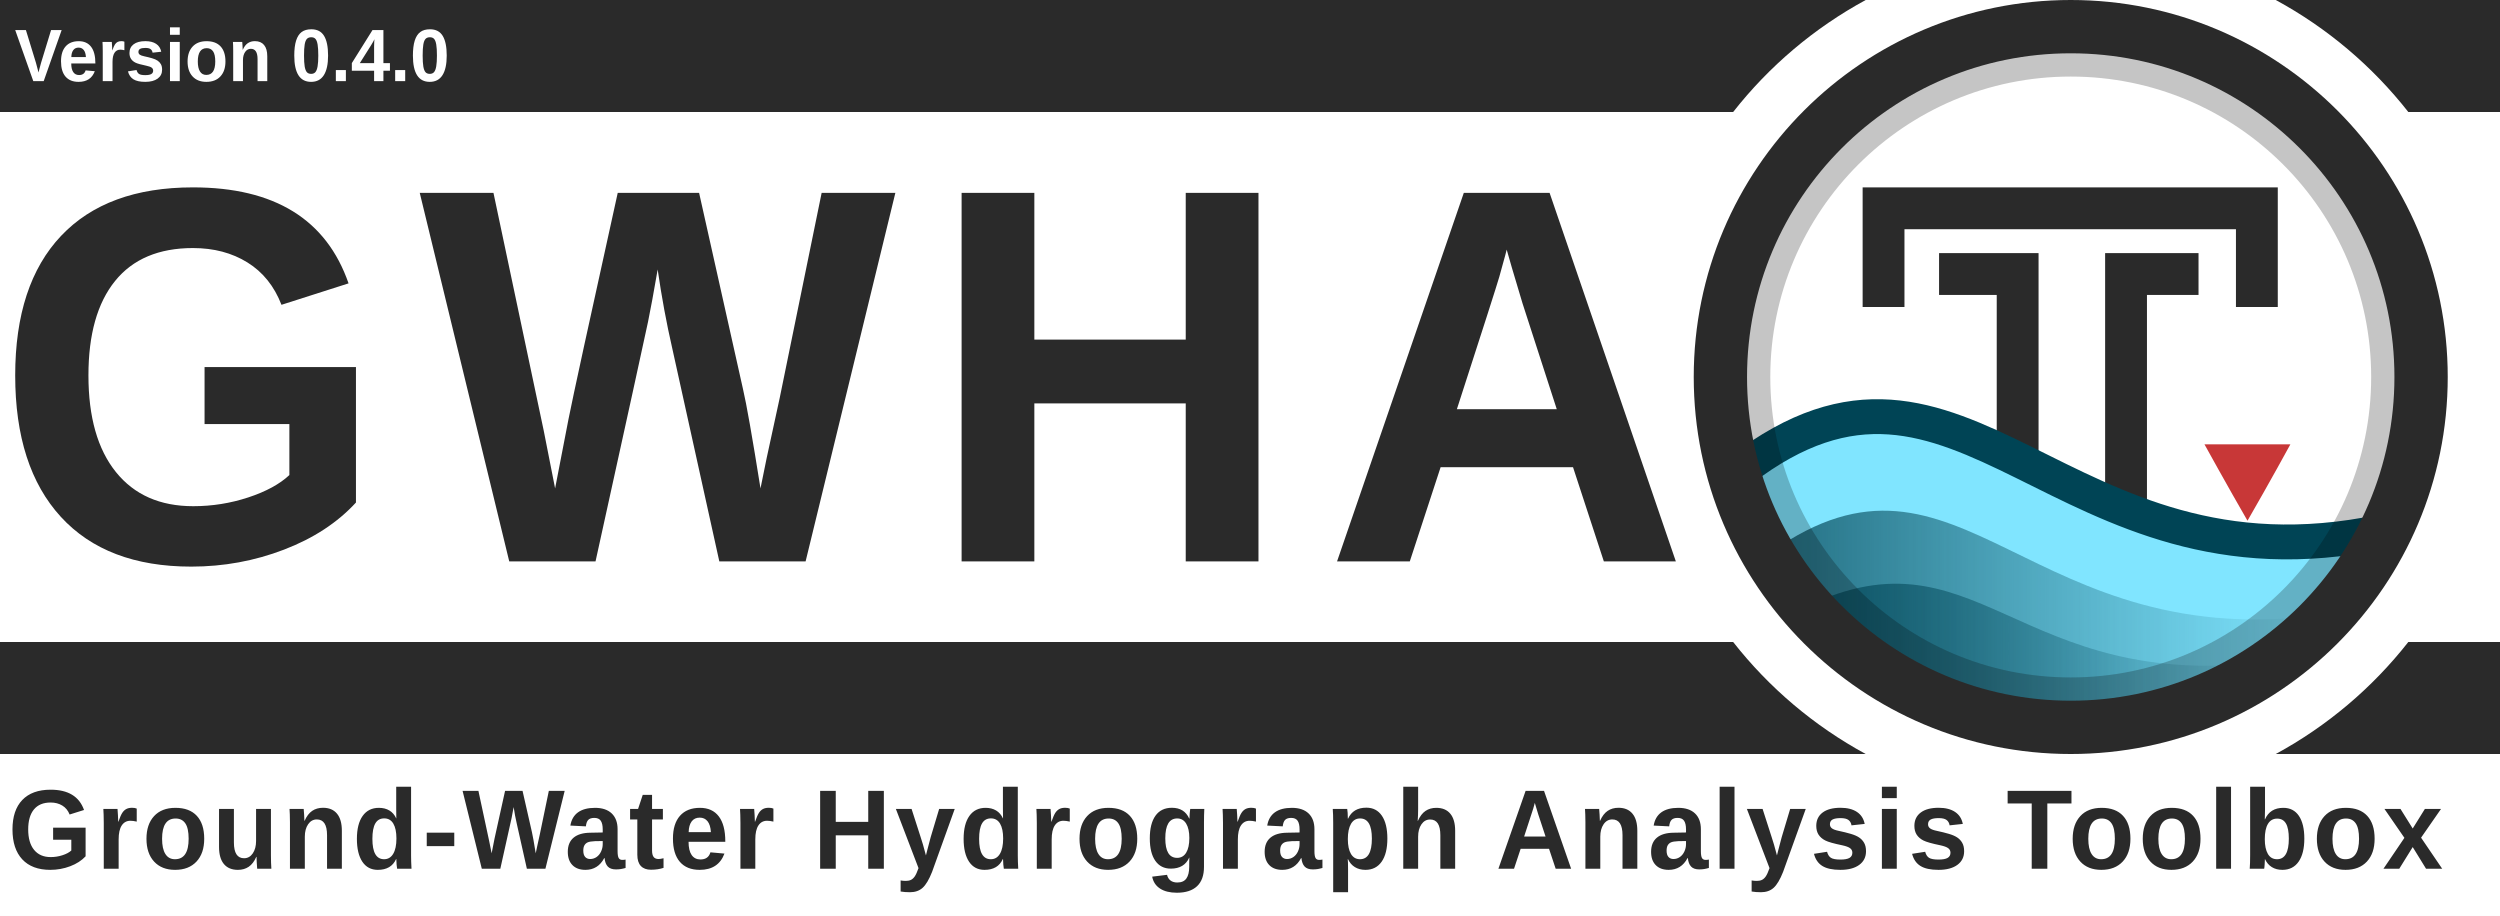
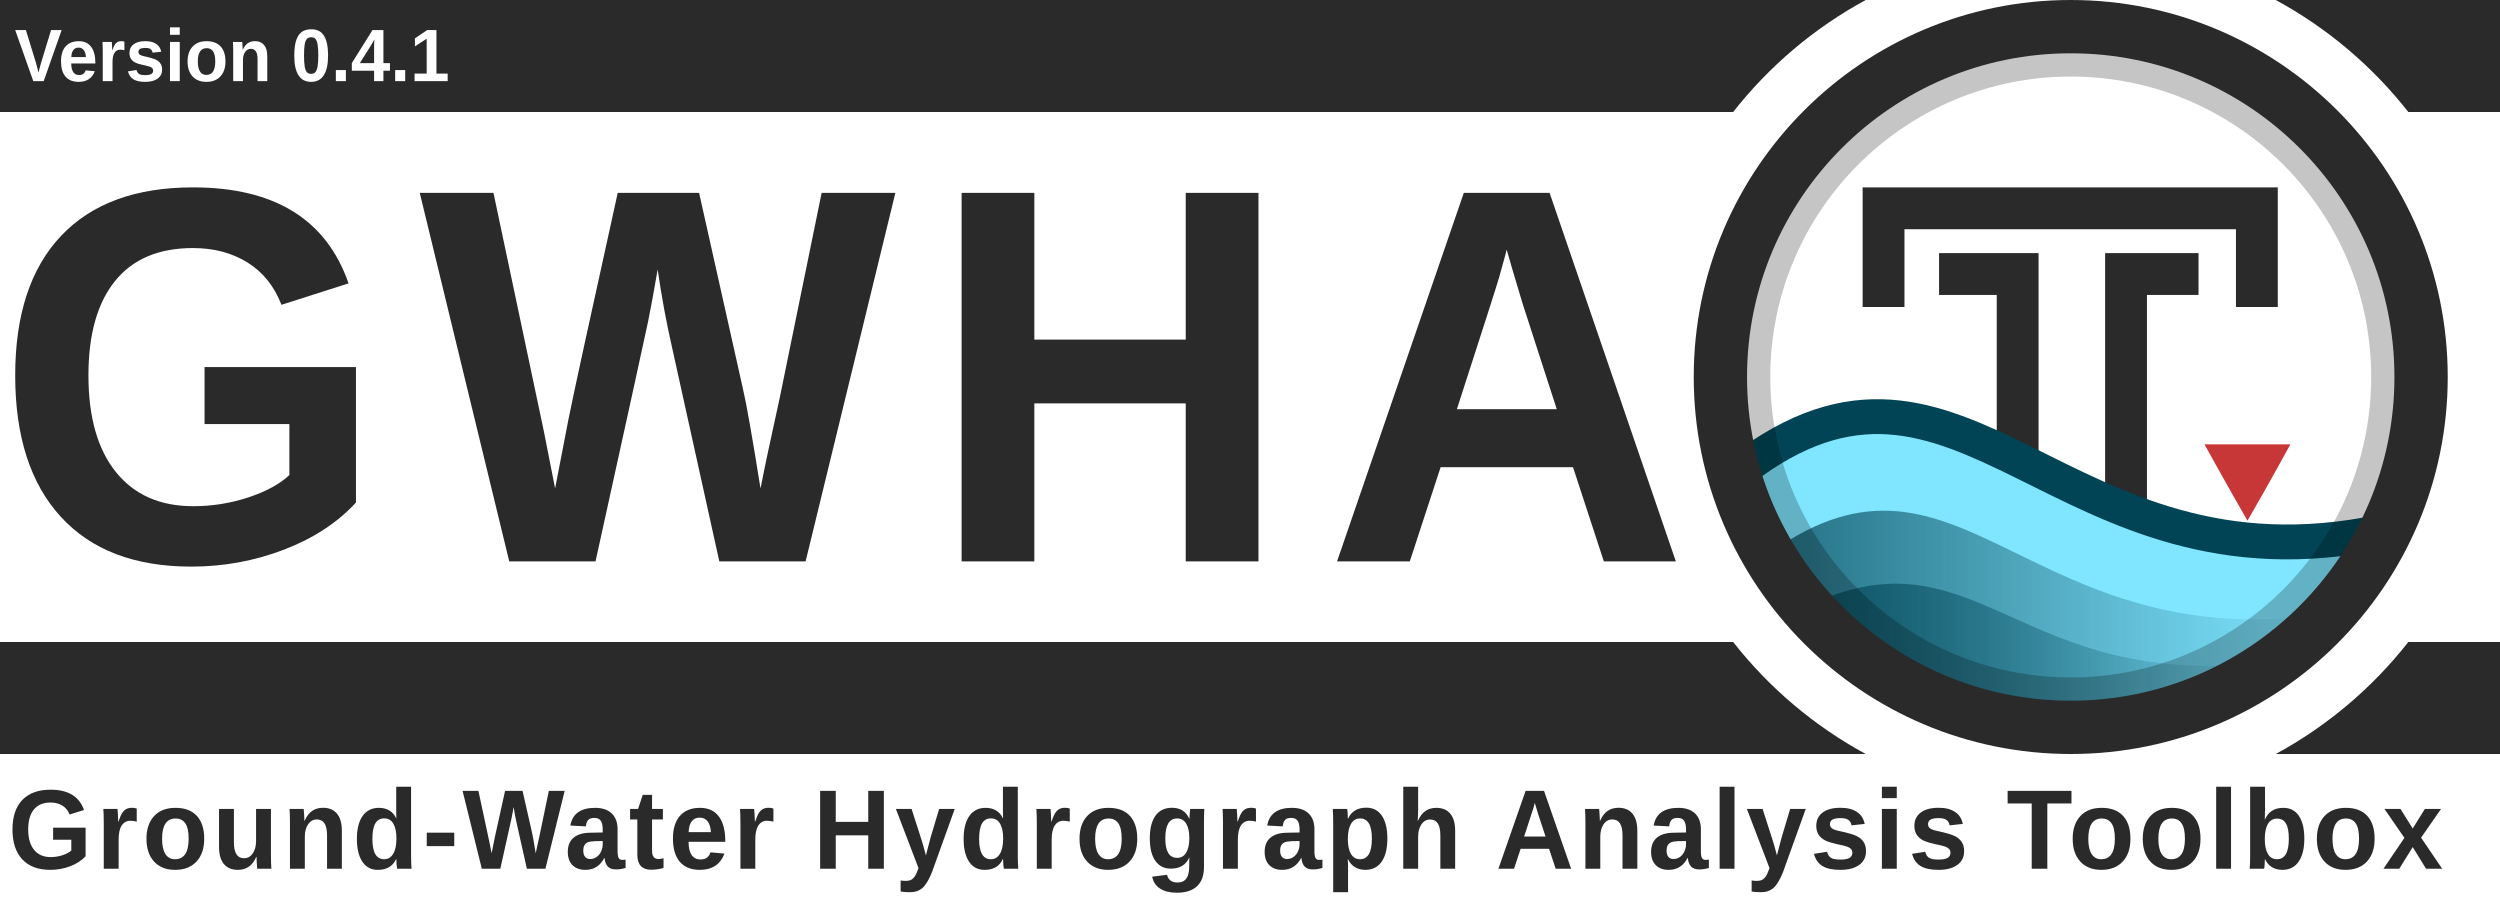
<svg xmlns="http://www.w3.org/2000/svg" xmlns:xlink="http://www.w3.org/1999/xlink" id="svg3336" style="enable-background:new" height="695" width="1897" version="1.1">
  <defs id="defs3338">
    <filter id="filter4254" style="color-interpolation-filters:sRGB">
      <feBlend id="feBlend4256" in2="BackgroundImage" mode="multiply" />
    </filter>
    <clipPath clipPathUnits="userSpaceOnUse" id="clipPath3962">
      <rect width="460.092" x="56.304" y="10.396" rx="230.027" height="460.093" style="fill:none;stroke:#ff0000;stroke-width:1.067;stroke-miterlimit:4;stroke-dasharray:none;enable-background:new" id="rect3964" clip-path="none" />
    </clipPath>
    <clipPath clipPathUnits="userSpaceOnUse" id="clipPath3973">
      <rect width="431.337" x="12.671" y="12.878" rx="215.65" height="431.337" style="fill:none;stroke:#ff0000;stroke-width:1;stroke-miterlimit:4;stroke-dasharray:none;enable-background:new" id="rect3975" clip-path="none" />
    </clipPath>
    <linearGradient id="linearGradient4067-5">
      <stop style="stop-color:#004354;stop-opacity:1;" offset="0" id="stop4069-0" />
      <stop style="stop-color:#004354;stop-opacity:0;" offset="1" id="stop4071-4" />
    </linearGradient>
    <linearGradient id="linearGradient4059-8">
      <stop style="stop-color:#004354;stop-opacity:1;" offset="0" id="stop4061-7" />
      <stop style="stop-color:#004354;stop-opacity:0;" offset="1" id="stop4063-6" />
    </linearGradient>
    <linearGradient id="linearGradient4190-6-2" y2="358" gradientUnits="userSpaceOnUse" x2="376" gradientTransform="matrix(1.0084,0,0,1.0084,-2.5546,-2)" y1="238" x1="256">
      <stop id="stop4186-77-0" style="stop-color:#00ccff;stop-opacity:1;" offset="0" />
      <stop id="stop4188-0-1" style="stop-color:#004354;stop-opacity:1;" offset="1" />
    </linearGradient>
    <linearGradient xlink:href="#linearGradient4067-5" id="linearGradient4144" gradientUnits="userSpaceOnUse" gradientTransform="matrix(1.232656,0,0,1.187506,1272.385,33.55664)" x1="60.435" y1="396.505" x2="357.194" y2="396.505" />
    <linearGradient xlink:href="#linearGradient4059-8" id="linearGradient4147" gradientUnits="userSpaceOnUse" gradientTransform="matrix(1.232656,0,0,1.238171,1269.92,8.42671)" x1="47.519" y1="376.82" x2="390.729" y2="376.82" />
  </defs>
  <rect style="opacity:1;fill:#ffffff;fill-opacity:1;stroke:none;stroke-width:17.182;stroke-linecap:square;stroke-linejoin:miter;stroke-miterlimit:4;stroke-dasharray:none;stroke-dashoffset:165;stroke-opacity:0.856;paint-order:normal" id="rect4941" width="1897" height="695" x="0" y="0" ry="0" />
  <path style="opacity:1;fill:#2a2a2a;fill-opacity:1;stroke:none;stroke-width:59.875;stroke-linecap:square;stroke-linejoin:miter;stroke-miterlimit:4;stroke-dasharray:none;stroke-dashoffset:165;stroke-opacity:1;paint-order:normal;enable-background:new" d="M 0,7.8976733e-4 V 85.001 h 1315.105 c 27.272,-34.752 61.489,-63.767 100.598,-85 z m 1726.844,0 C 1765.952,21.234 1800.169,50.249 1827.441,85.001 h 69.559 V 7.8976733e-4 Z M 0,487.138 v 85 h 1415.703 c -39.108,-21.233 -73.324,-50.249 -100.596,-85 z m 1827.439,0 c -27.272,34.751 -61.488,63.767 -100.596,85 h 170.156 v -85 z" id="rect4534-8-6" />
  <g id="layer6" style="opacity:0.3;filter:url(#filter4254)" transform="translate(1717.1,-13.81731)" clip-path="url(#clipPath3962)" />
  <g id="layer1" style="display:none" transform="translate(1108.42,-549.3474)">
    <path id="path3774" d="m 177.12,614.784 h 191.883 c 154.987,0 177.12,22.119 177.12,176.96 v 153.813 c 0,154.837 -22.141,176.96 -177.12,176.96 H 177.12 C 22.144,1122.517 0,1100.331 0,945.515 V 791.701 c 0,-154.837 22.141,-176.96 177.12,-176.96 z" style="display:inline;fill:#0000ff;fill-opacity:0.081;stroke:#0000ff;stroke-width:1.067" />
    <circle id="path4118" style="color:#000000;display:inline;fill:#0000ff;fill-opacity:0.081;stroke:#0000ff;stroke-width:1.067;enable-background:accumulate" cx="273.067" cy="868.651" r="153.6" />
    <rect id="rect4152" style="color:#000000;display:inline;fill:#0000ff;fill-opacity:0.081;stroke:#0000ff;stroke-width:1.067;stroke-linecap:round;stroke-linejoin:round;enable-background:accumulate" height="290.133" width="290.133" y="723.584" x="128" />
    <rect id="rect4154" style="color:#000000;display:inline;fill:#0000ff;fill-opacity:0.081;stroke:#0000ff;stroke-width:1.067;stroke-linecap:round;stroke-linejoin:round;enable-background:accumulate" height="256" width="324.267" y="740.651" x="110.933" />
    <rect id="rect4156" style="color:#000000;display:inline;fill:#0000ff;fill-opacity:0.081;stroke:#0000ff;stroke-width:1.067;stroke-linecap:round;stroke-linejoin:round;enable-background:accumulate" height="324.267" width="256" y="706.517" x="145.067" />
  </g>
  <text xml:space="preserve" style="font-style:normal;font-variant:normal;font-weight:bold;font-stretch:normal;font-size:14.013px;line-height:150;font-family:'liberation sans';-inkscape-font-specification:'liberation sans Bold';letter-spacing:25px;word-spacing:0px;fill:#2a2a2a;fill-opacity:1;stroke:none;stroke-width:1.067;enable-background:new" x="-4.307" y="413.604" id="text3084-4-2" transform="scale(0.9709578,1.029911)">
    <tspan x="-4.307" y="413.604" id="tspan3086-5-7" style="font-style:normal;font-variant:normal;font-weight:bold;font-stretch:normal;font-size:394.62px;line-height:150;font-family:'liberation sans';-inkscape-font-specification:'liberation sans Bold';letter-spacing:25px;word-spacing:0px;fill:#2a2a2a;fill-opacity:1;stroke-width:1.067">
      <tspan x="-4.307" y="413.604" style="font-style:normal;font-variant:normal;font-weight:bold;font-stretch:normal;line-height:150;font-family:'liberation sans';-inkscape-font-specification:'liberation sans Bold';letter-spacing:25px;word-spacing:0px;fill:#2a2a2a;fill-opacity:1;stroke-width:1.067" id="tspan3088-9-3">GWHA</tspan>
    </tspan>
  </text>
  <rect x="-36.318" y="1.132" width="512" height="480" style="color:#000000;fill:#ffffff;enable-background:accumulate" id="rect4158" clip-path="url(#clipPath3973)" transform="matrix(1.232656,0,0,1.232656,1290.008,4.80322)" />
  <g id="g4537" transform="translate(2.4101563e-4,-74.58735)">
    <path id="path2995-6" d="m 1652.369,282.52 h -39.132 v 254.214" style="fill:none;fill-opacity:0;stroke:#2a2a2a;stroke-width:31.737;stroke-linecap:square;stroke-linejoin:miter;stroke-miterlimit:4;stroke-dasharray:none;stroke-opacity:1" />
    <path style="display:inline;fill:none;fill-opacity:0;stroke:#2a2a2a;stroke-width:31.737;stroke-linecap:square;stroke-linejoin:miter;stroke-miterlimit:4;stroke-dasharray:none;stroke-opacity:1;enable-background:new" d="m 1429.239,291.669 v -59.019 h 283.269 v 59.019" id="path3765" />
    <path id="path2995" d="m 1487.231,282.52 h 43.754 v 251.784" style="fill:none;fill-opacity:0;stroke:#2a2a2a;stroke-width:31.737;stroke-linecap:square;stroke-linejoin:miter;stroke-miterlimit:4;stroke-dasharray:none;stroke-opacity:1" />
  </g>
  <path d="m 1737.925,337.183 h -65.169 c 0,0 17.357,31.481 32.605,57.892 0.032,0 0.032,-0.021 0.032,-0.021 l 0.031,-0.032 0.032,-0.032 0.031,-0.021 c 17.058,-29.545 32.482,-57.853 32.482,-57.853 z" style="color:#000000;display:inline;fill:#c83737;fill-opacity:1;stroke-width:1.233;enable-background:new" id="path4622" />
  <path style="display:inline;fill:#80e5ff;fill-opacity:1;stroke:#004455;stroke-width:26.448;stroke-linecap:round;stroke-linejoin:round;stroke-miterlimit:4;stroke-dasharray:none;stroke-opacity:1;enable-background:new" d="m 1321.276,356.54 c -0.687,96.283 117.861,163.669 158.901,179.743 138.732,50.116 289.911,-38.339 326.938,-132.758 -245.523,51.493 -316.944,-176.561 -485.84,-46.985 z" id="path3852" />
  <path style="display:inline;opacity:0.75;fill:url(#linearGradient4147);fill-opacity:1;stroke:none;stroke-width:1.233;enable-background:new" d="m 1344.1,418.728 c 27.577,48.555 117.65,120.104 156.337,130.939 118.013,2.581 195.533,-27.946 268.73,-84.028 -231.445,34.711 -280.508,-148.914 -425.066,-46.911 z" id="path3852-7-7" />
  <path style="display:inline;opacity:0.75;fill:url(#linearGradient4144);fill-opacity:1;stroke:none;stroke-width:1.233;enable-background:new" d="m 1364.493,463.198 c 23.516,37.303 108.542,82.443 141.532,90.767 95.209,1.371 159.995,-18.804 219.07,-52.337 -197.362,26.667 -224.207,-108.202 -360.602,-38.43 z" id="path3852-7" />
  <rect width="487.995" x="1327.275" y="42.071" rx="243.977" height="487.996" style="opacity:0.23;fill:none;stroke:#000000;stroke-width:32.049;stroke-miterlimit:4;stroke-dasharray:none" id="rect16-9" ry="243.977" />
  <rect width="531.69" x="1305.428" y="20.223" rx="265.822" height="531.691" style="fill:none;fill-opacity:1;stroke:#2a2a2a;stroke-width:40.447;stroke-miterlimit:4;stroke-dasharray:none;stroke-opacity:1" id="rect16-5" clip-path="none" ry="265.822" />
  <text xml:space="preserve" style="font-style:normal;font-variant:normal;font-weight:normal;font-stretch:normal;font-size:89.345px;line-height:0%;font-family:'Liberation Sans';-inkscape-font-specification:'Liberation Sans';letter-spacing:0px;word-spacing:8.194px;fill:#2a2a2a;fill-opacity:1;stroke:none;stroke-width:1.978" x="6.221" y="645.043" id="text3090" transform="scale(0.9785241,1.021947)">
    <tspan x="6.221" y="645.043" id="tspan3092" style="font-style:normal;font-variant:normal;font-weight:bold;font-stretch:normal;font-size:84.042px;line-height:1.25;font-family:'Liberation Sans';-inkscape-font-specification:'Liberation Sans Bold';letter-spacing:3px;word-spacing:12px;fill:#2a2a2a;fill-opacity:1;stroke-width:1.978">
      <tspan x="6.221" y="645.043" style="font-style:normal;font-variant:normal;font-weight:bold;font-stretch:normal;font-size:84.042px;font-family:'Liberation Sans';-inkscape-font-specification:'Liberation Sans Bold';letter-spacing:3px;word-spacing:12px;fill:#2a2a2a;fill-opacity:1;stroke-width:1.978" id="tspan3094">Ground-Water Hydrograph Analysis Toolbox</tspan>
    </tspan>
  </text>
  <g id="g4559" transform="translate(119.064,474.5139)">
    <text transform="scale(0.9785241,1.021947)" id="text3090-4" y="-404.07" x="-110.267" style="font-style:normal;font-variant:normal;font-weight:normal;font-stretch:normal;font-size:58.638px;line-height:0%;font-family:'Liberation Sans';-inkscape-font-specification:'Liberation Sans';letter-spacing:0px;word-spacing:5.378px;fill:#ffffff;fill-opacity:1;stroke:none;stroke-width:1.298;enable-background:new" xml:space="preserve">
-       <tspan style="font-style:normal;font-variant:normal;font-weight:bold;font-stretch:normal;font-size:55.157px;line-height:1.25;font-family:'Liberation Sans';-inkscape-font-specification:'Liberation Sans Bold';letter-spacing:0px;word-spacing:6.283px;fill:#ffffff;fill-opacity:1;stroke-width:1.298" id="tspan3092-0" y="-404.07" x="-110.267">Version 0.4.0</tspan>
+       <tspan style="font-style:normal;font-variant:normal;font-weight:bold;font-stretch:normal;font-size:55.157px;line-height:1.25;font-family:'Liberation Sans';-inkscape-font-specification:'Liberation Sans Bold';letter-spacing:0px;word-spacing:6.283px;fill:#ffffff;fill-opacity:1;stroke-width:1.298" id="tspan3092-0" y="-404.07" x="-110.267">Version 0.4.1</tspan>
    </text>
  </g>
</svg>
